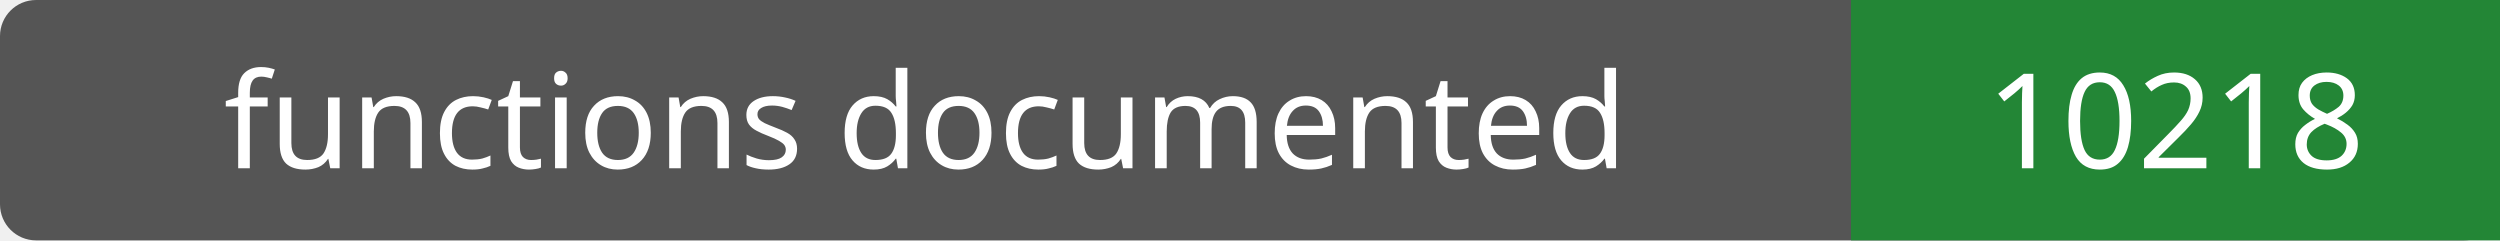
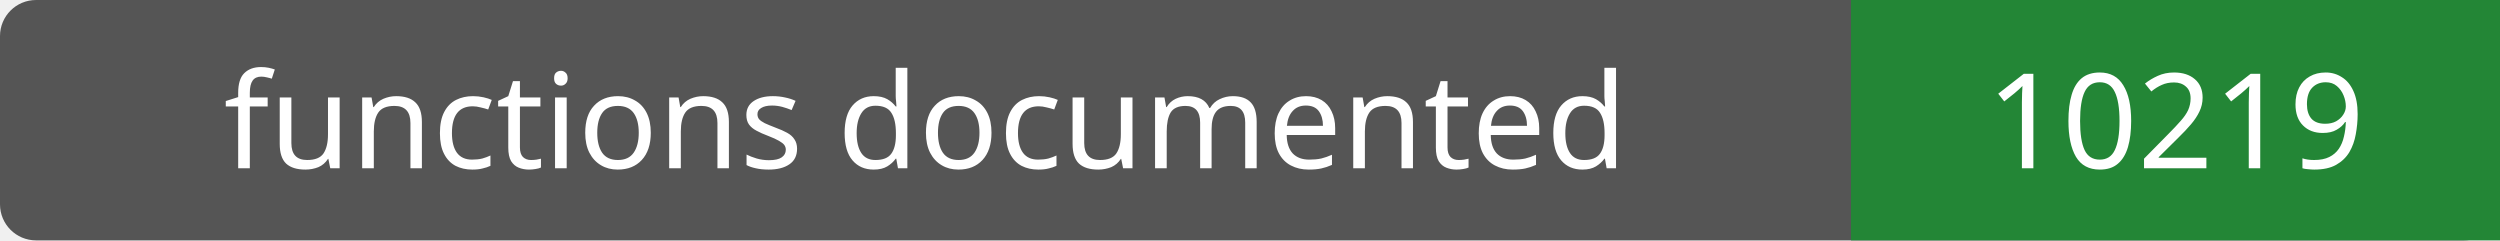
- <svg xmlns="http://www.w3.org/2000/svg" width="208" height="20" role="img" aria-label="functions documented: 10218">
+ <svg xmlns="http://www.w3.org/2000/svg" width="208" height="20" role="img" aria-label="functions documented: 10219">
  <rect width="208" height="20" rx="3" fill="#555" />
  <path fill="#238636" d="M154 0h54v20H154z" />
  <g fill="#fff" text-anchor="middle" font-family="Verdana,sans-serif" font-size="11">
    <text x="77.0" y="14">functions documented</text>
-     <text x="181.0" y="14">10218</text>
+     <text x="181.0" y="14">10219</text>
  </g>
</svg>
